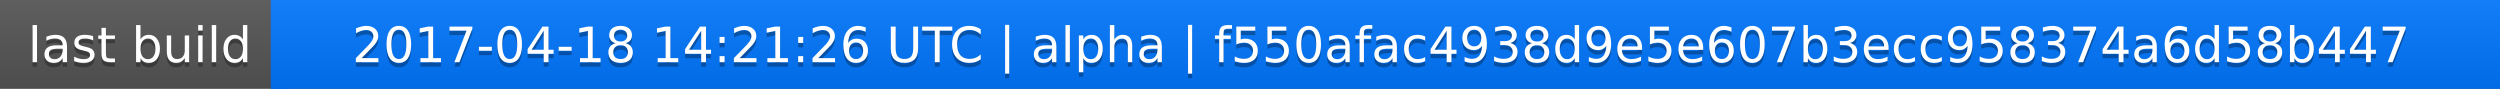
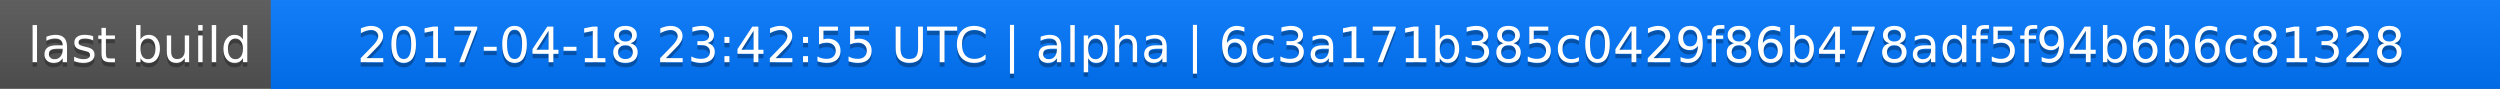
<svg xmlns="http://www.w3.org/2000/svg" width="563" height="20">
  <linearGradient id="a" x2="0" y2="100%">
    <stop offset="0" stop-color="#bbb" stop-opacity=".1" />
    <stop offset="1" stop-opacity=".1" />
  </linearGradient>
  <rect rx="0" width="563" height="20" fill="#555" />
  <rect rx="0" x="61" width="502" height="20" fill="#07f" />
  <path fill="#07f" d="M61 0h4v20h-4z" />
  <rect rx="0" width="563" height="20" fill="url(#a)" />
  <g fill="#fff" text-anchor="middle" font-family="DejaVu Sans,Verdana,Geneva,sans-serif" font-size="11">
    <text x="31.5" y="15" fill="#010101" fill-opacity=".3">last build</text>
    <text x="31.5" y="14">last build</text>
-     <text x="311" y="15" fill="#010101" fill-opacity=".3">2017-04-18 14:21:26 UTC | alpha | f550afac4938d9e5e607b3ecc958374a6d58b447</text>
-     <text x="311" y="14">2017-04-18 14:21:26 UTC | alpha | f550afac4938d9e5e607b3ecc958374a6d58b447</text>
+     <text x="311" y="15" fill="#010101" fill-opacity=".3">2017-04-18 23:42:55 UTC | alpha | 6c3a171b385c0429f86b478adf5f94b6b6c81328</text>
+     <text x="311" y="14">2017-04-18 23:42:55 UTC | alpha | 6c3a171b385c0429f86b478adf5f94b6b6c81328</text>
  </g>
</svg>
